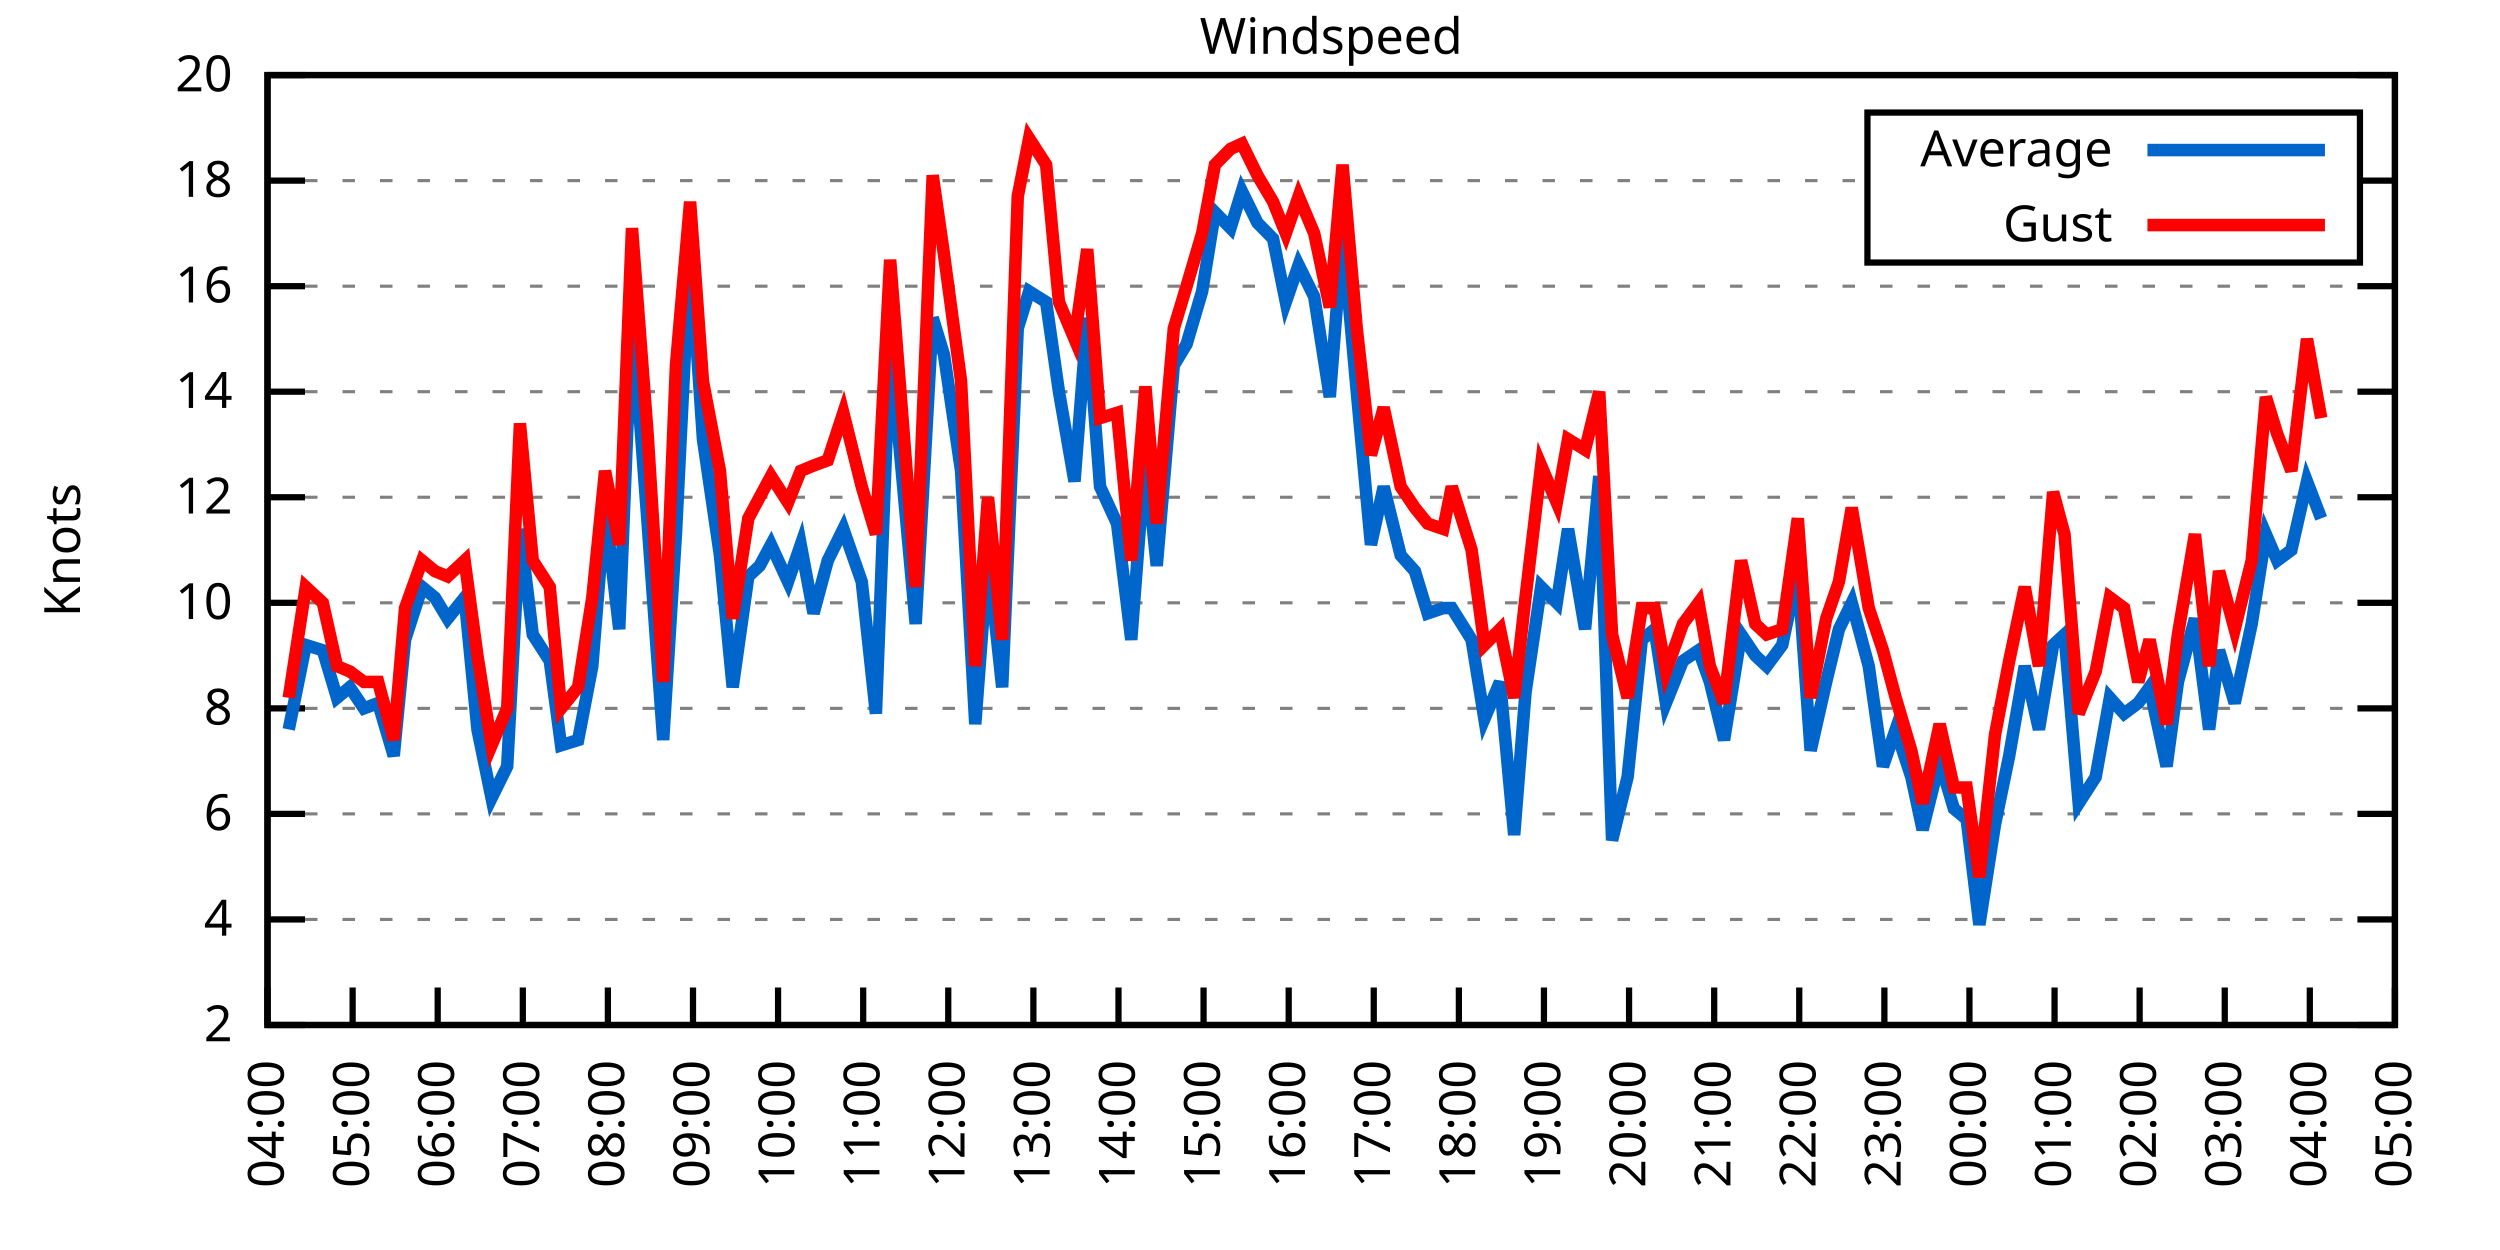
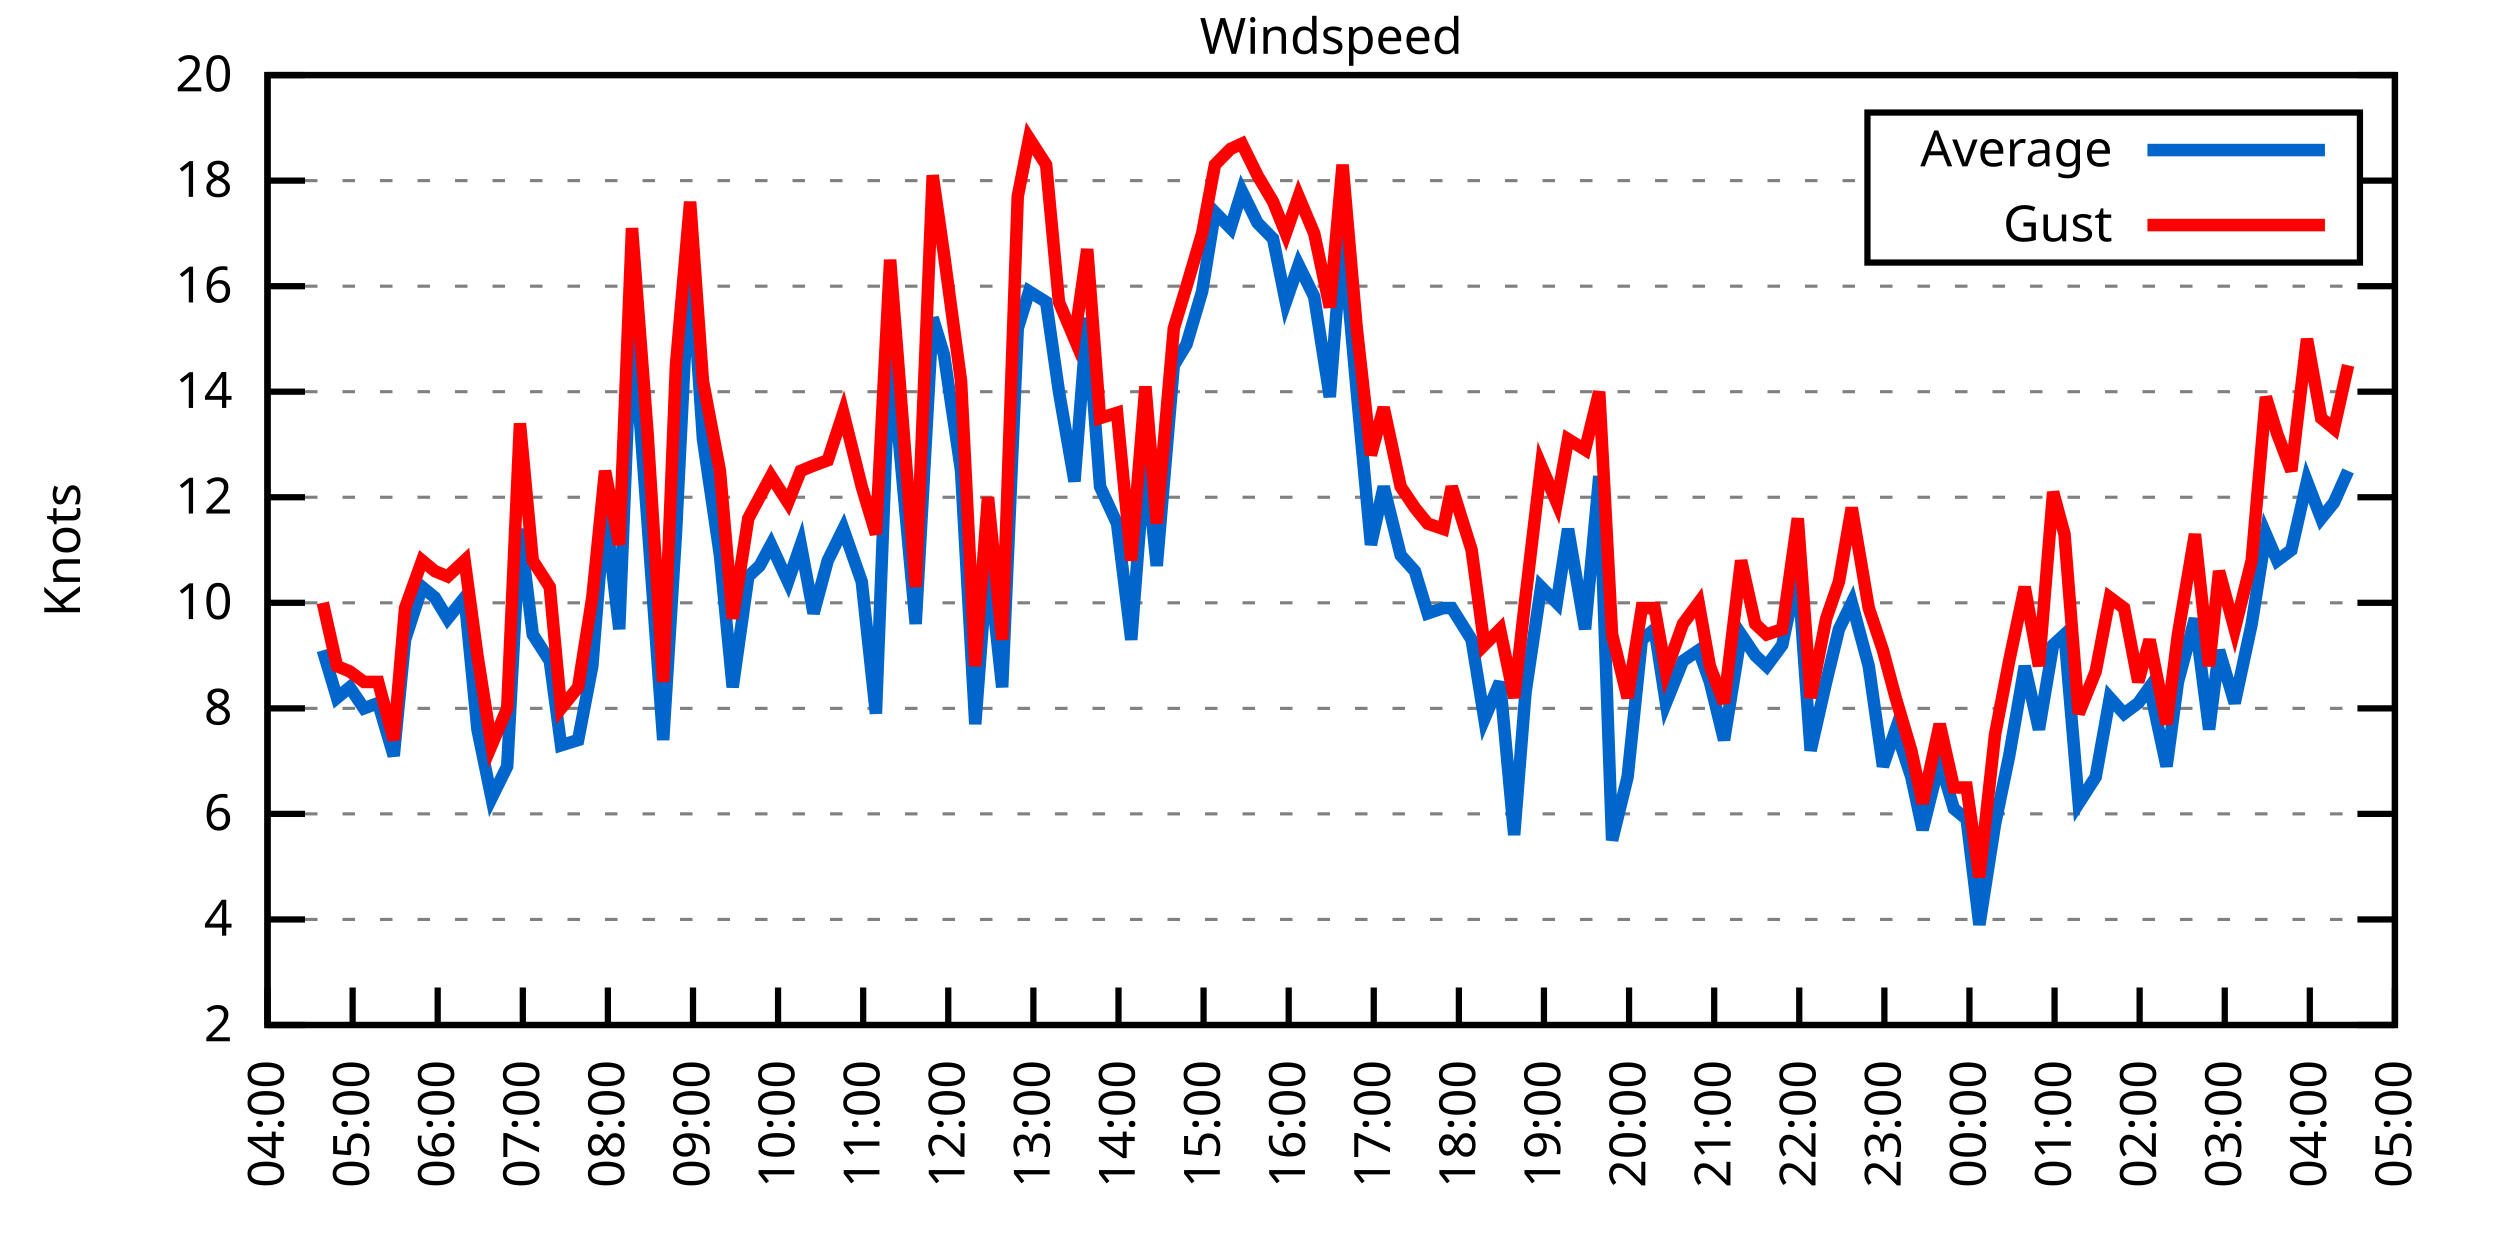
<svg xmlns="http://www.w3.org/2000/svg" xmlns:xlink="http://www.w3.org/1999/xlink" width="400" height="200" viewBox="0 0 400 200">
  <g id="gnuplot_canvas">
    <rect x="0" y="0" width="400" height="200" fill="none" />
    <defs>
      <circle id="gpDot" r="0.5" stroke-width="0.5" stroke="currentColor" />
      <path id="gpPt0" stroke-width="0.333" stroke="currentColor" d="M-1,0 h2 M0,-1 v2" />
      <path id="gpPt1" stroke-width="0.333" stroke="currentColor" d="M-1,-1 L1,1 M1,-1 L-1,1" />
      <path id="gpPt2" stroke-width="0.333" stroke="currentColor" d="M-1,0 L1,0 M0,-1 L0,1 M-1,-1 L1,1 M-1,1 L1,-1" />
      <rect id="gpPt3" stroke-width="0.333" stroke="currentColor" x="-1" y="-1" width="2" height="2" />
      <rect id="gpPt4" stroke-width="0.333" stroke="currentColor" fill="currentColor" x="-1" y="-1" width="2" height="2" />
      <circle id="gpPt5" stroke-width="0.333" stroke="currentColor" cx="0" cy="0" r="1" />
      <use xlink:href="#gpPt5" id="gpPt6" fill="currentColor" stroke="none" />
      <path id="gpPt7" stroke-width="0.333" stroke="currentColor" d="M0,-1.33 L-1.33,0.67 L1.33,0.67 z" />
      <use xlink:href="#gpPt7" id="gpPt8" fill="currentColor" stroke="none" />
      <use xlink:href="#gpPt7" id="gpPt9" stroke="currentColor" transform="rotate(180)" />
      <use xlink:href="#gpPt9" id="gpPt10" fill="currentColor" stroke="none" />
      <use xlink:href="#gpPt3" id="gpPt11" stroke="currentColor" transform="rotate(45)" />
      <use xlink:href="#gpPt11" id="gpPt12" fill="currentColor" stroke="none" />
      <path id="gpPt13" stroke-width="0.333" stroke="currentColor" d="M0,1.330 L1.265,0.411 L0.782,-1.067 L-0.782,-1.076 L-1.265,0.411 z" />
      <use xlink:href="#gpPt13" id="gpPt14" fill="currentColor" stroke="none" />
      <filter id="textbox" filterUnits="objectBoundingBox" x="0" y="0" height="1" width="1">
        <feFlood flood-color="white" flood-opacity="1" result="bgnd" />
        <feComposite in="SourceGraphic" in2="bgnd" operator="atop" />
      </filter>
      <filter id="greybox" filterUnits="objectBoundingBox" x="0" y="0" height="1" width="1">
        <feFlood flood-color="lightgrey" flood-opacity="1" result="grey" />
        <feComposite in="SourceGraphic" in2="grey" operator="atop" />
      </filter>
    </defs>
    <g fill="none" color="white" stroke="currentColor" stroke-width="1.00" stroke-linecap="butt" stroke-linejoin="miter">
</g>
    <g fill="none" color="black" stroke="currentColor" stroke-width="1.00" stroke-linecap="butt" stroke-linejoin="miter">
      <g stroke="none" shape-rendering="crispEdges">
        <polygon fill="rgb(255, 255, 255)" points="42.80,164.00 383.18,164.00 383.18,12.02 42.80,12.02 " />
      </g>
    </g>
    <g fill="none" color="black" stroke="currentColor" stroke-width="1.00" stroke-linecap="butt" stroke-linejoin="miter">
</g>
    <g fill="none" color="black" stroke="black" stroke-width="0.50" stroke-linecap="butt" stroke-linejoin="miter">
</g>
    <g fill="none" color="gray" stroke="currentColor" stroke-width="0.50" stroke-linecap="butt" stroke-linejoin="miter">
      <path stroke="gray" stroke-dasharray="2,4" class="gridline" d="M42.80,164.00 L383.19,164.00  " />
    </g>
    <g fill="none" color="gray" stroke="gray" stroke-width="1.00" stroke-linecap="butt" stroke-linejoin="miter">
</g>
    <g fill="none" color="black" stroke="currentColor" stroke-width="1.00" stroke-linecap="butt" stroke-linejoin="miter">
      <path stroke="black" d="M42.80,164.00 L48.80,164.00 M383.19,164.00 L377.19,164.00  " />
      <g transform="translate(37.20,166.60)" stroke="none" fill="black" font-family="Sans" font-size="8.00" text-anchor="end">
        <text>
          <tspan font-family="Sans"> 2</tspan>
        </text>
      </g>
    </g>
    <g fill="none" color="black" stroke="currentColor" stroke-width="1.00" stroke-linecap="butt" stroke-linejoin="miter">
</g>
    <g fill="none" color="black" stroke="black" stroke-width="0.50" stroke-linecap="butt" stroke-linejoin="miter">
</g>
    <g fill="none" color="gray" stroke="currentColor" stroke-width="0.50" stroke-linecap="butt" stroke-linejoin="miter">
      <path stroke="gray" stroke-dasharray="2,4" class="gridline" d="M42.80,147.11 L383.19,147.11  " />
    </g>
    <g fill="none" color="gray" stroke="gray" stroke-width="1.00" stroke-linecap="butt" stroke-linejoin="miter">
</g>
    <g fill="none" color="black" stroke="currentColor" stroke-width="1.00" stroke-linecap="butt" stroke-linejoin="miter">
      <path stroke="black" d="M42.80,147.11 L48.80,147.11 M383.19,147.11 L377.19,147.11  " />
      <g transform="translate(37.20,149.71)" stroke="none" fill="black" font-family="Sans" font-size="8.00" text-anchor="end">
        <text>
          <tspan font-family="Sans"> 4</tspan>
        </text>
      </g>
    </g>
    <g fill="none" color="black" stroke="currentColor" stroke-width="1.00" stroke-linecap="butt" stroke-linejoin="miter">
</g>
    <g fill="none" color="black" stroke="black" stroke-width="0.50" stroke-linecap="butt" stroke-linejoin="miter">
</g>
    <g fill="none" color="gray" stroke="currentColor" stroke-width="0.50" stroke-linecap="butt" stroke-linejoin="miter">
      <path stroke="gray" stroke-dasharray="2,4" class="gridline" d="M42.80,130.22 L383.19,130.22  " />
    </g>
    <g fill="none" color="gray" stroke="gray" stroke-width="1.00" stroke-linecap="butt" stroke-linejoin="miter">
</g>
    <g fill="none" color="black" stroke="currentColor" stroke-width="1.00" stroke-linecap="butt" stroke-linejoin="miter">
      <path stroke="black" d="M42.80,130.22 L48.80,130.22 M383.19,130.22 L377.19,130.22  " />
      <g transform="translate(37.20,132.82)" stroke="none" fill="black" font-family="Sans" font-size="8.00" text-anchor="end">
        <text>
          <tspan font-family="Sans"> 6</tspan>
        </text>
      </g>
    </g>
    <g fill="none" color="black" stroke="currentColor" stroke-width="1.00" stroke-linecap="butt" stroke-linejoin="miter">
</g>
    <g fill="none" color="black" stroke="black" stroke-width="0.50" stroke-linecap="butt" stroke-linejoin="miter">
</g>
    <g fill="none" color="gray" stroke="currentColor" stroke-width="0.50" stroke-linecap="butt" stroke-linejoin="miter">
      <path stroke="gray" stroke-dasharray="2,4" class="gridline" d="M42.80,113.34 L383.19,113.34  " />
    </g>
    <g fill="none" color="gray" stroke="gray" stroke-width="1.00" stroke-linecap="butt" stroke-linejoin="miter">
</g>
    <g fill="none" color="black" stroke="currentColor" stroke-width="1.00" stroke-linecap="butt" stroke-linejoin="miter">
      <path stroke="black" d="M42.80,113.34 L48.80,113.34 M383.19,113.34 L377.19,113.34  " />
      <g transform="translate(37.20,115.94)" stroke="none" fill="black" font-family="Sans" font-size="8.00" text-anchor="end">
        <text>
          <tspan font-family="Sans"> 8</tspan>
        </text>
      </g>
    </g>
    <g fill="none" color="black" stroke="currentColor" stroke-width="1.00" stroke-linecap="butt" stroke-linejoin="miter">
</g>
    <g fill="none" color="black" stroke="black" stroke-width="0.50" stroke-linecap="butt" stroke-linejoin="miter">
</g>
    <g fill="none" color="gray" stroke="currentColor" stroke-width="0.50" stroke-linecap="butt" stroke-linejoin="miter">
      <path stroke="gray" stroke-dasharray="2,4" class="gridline" d="M42.80,96.45 L383.19,96.45  " />
    </g>
    <g fill="none" color="gray" stroke="gray" stroke-width="1.00" stroke-linecap="butt" stroke-linejoin="miter">
</g>
    <g fill="none" color="black" stroke="currentColor" stroke-width="1.00" stroke-linecap="butt" stroke-linejoin="miter">
      <path stroke="black" d="M42.80,96.45 L48.80,96.45 M383.19,96.45 L377.19,96.45  " />
      <g transform="translate(37.20,99.05)" stroke="none" fill="black" font-family="Sans" font-size="8.00" text-anchor="end">
        <text>
          <tspan font-family="Sans"> 10</tspan>
        </text>
      </g>
    </g>
    <g fill="none" color="black" stroke="currentColor" stroke-width="1.00" stroke-linecap="butt" stroke-linejoin="miter">
</g>
    <g fill="none" color="black" stroke="black" stroke-width="0.50" stroke-linecap="butt" stroke-linejoin="miter">
</g>
    <g fill="none" color="gray" stroke="currentColor" stroke-width="0.50" stroke-linecap="butt" stroke-linejoin="miter">
      <path stroke="gray" stroke-dasharray="2,4" class="gridline" d="M42.80,79.56 L383.19,79.56  " />
    </g>
    <g fill="none" color="gray" stroke="gray" stroke-width="1.00" stroke-linecap="butt" stroke-linejoin="miter">
</g>
    <g fill="none" color="black" stroke="currentColor" stroke-width="1.00" stroke-linecap="butt" stroke-linejoin="miter">
      <path stroke="black" d="M42.80,79.56 L48.80,79.56 M383.19,79.56 L377.19,79.56  " />
      <g transform="translate(37.20,82.16)" stroke="none" fill="black" font-family="Sans" font-size="8.00" text-anchor="end">
        <text>
          <tspan font-family="Sans"> 12</tspan>
        </text>
      </g>
    </g>
    <g fill="none" color="black" stroke="currentColor" stroke-width="1.00" stroke-linecap="butt" stroke-linejoin="miter">
</g>
    <g fill="none" color="black" stroke="black" stroke-width="0.50" stroke-linecap="butt" stroke-linejoin="miter">
</g>
    <g fill="none" color="gray" stroke="currentColor" stroke-width="0.50" stroke-linecap="butt" stroke-linejoin="miter">
      <path stroke="gray" stroke-dasharray="2,4" class="gridline" d="M42.80,62.67 L383.19,62.67  " />
    </g>
    <g fill="none" color="gray" stroke="gray" stroke-width="1.00" stroke-linecap="butt" stroke-linejoin="miter">
</g>
    <g fill="none" color="black" stroke="currentColor" stroke-width="1.00" stroke-linecap="butt" stroke-linejoin="miter">
      <path stroke="black" d="M42.80,62.67 L48.80,62.67 M383.19,62.67 L377.19,62.67  " />
      <g transform="translate(37.20,65.27)" stroke="none" fill="black" font-family="Sans" font-size="8.00" text-anchor="end">
        <text>
          <tspan font-family="Sans"> 14</tspan>
        </text>
      </g>
    </g>
    <g fill="none" color="black" stroke="currentColor" stroke-width="1.00" stroke-linecap="butt" stroke-linejoin="miter">
</g>
    <g fill="none" color="black" stroke="black" stroke-width="0.50" stroke-linecap="butt" stroke-linejoin="miter">
</g>
    <g fill="none" color="gray" stroke="currentColor" stroke-width="0.50" stroke-linecap="butt" stroke-linejoin="miter">
      <path stroke="gray" stroke-dasharray="2,4" class="gridline" d="M42.80,45.79 L383.19,45.79  " />
    </g>
    <g fill="none" color="gray" stroke="gray" stroke-width="1.00" stroke-linecap="butt" stroke-linejoin="miter">
</g>
    <g fill="none" color="black" stroke="currentColor" stroke-width="1.00" stroke-linecap="butt" stroke-linejoin="miter">
      <path stroke="black" d="M42.80,45.79 L48.80,45.79 M383.19,45.79 L377.19,45.79  " />
      <g transform="translate(37.20,48.39)" stroke="none" fill="black" font-family="Sans" font-size="8.00" text-anchor="end">
        <text>
          <tspan font-family="Sans"> 16</tspan>
        </text>
      </g>
    </g>
    <g fill="none" color="black" stroke="currentColor" stroke-width="1.00" stroke-linecap="butt" stroke-linejoin="miter">
</g>
    <g fill="none" color="black" stroke="black" stroke-width="0.50" stroke-linecap="butt" stroke-linejoin="miter">
</g>
    <g fill="none" color="gray" stroke="currentColor" stroke-width="0.50" stroke-linecap="butt" stroke-linejoin="miter">
      <path stroke="gray" stroke-dasharray="2,4" class="gridline" d="M42.80,28.90 L298.79,28.90 M377.59,28.90 L383.19,28.90  " />
    </g>
    <g fill="none" color="gray" stroke="gray" stroke-width="1.00" stroke-linecap="butt" stroke-linejoin="miter">
</g>
    <g fill="none" color="black" stroke="currentColor" stroke-width="1.00" stroke-linecap="butt" stroke-linejoin="miter">
      <path stroke="black" d="M42.80,28.90 L48.80,28.90 M383.19,28.90 L377.19,28.90  " />
      <g transform="translate(37.20,31.50)" stroke="none" fill="black" font-family="Sans" font-size="8.00" text-anchor="end">
        <text>
          <tspan font-family="Sans"> 18</tspan>
        </text>
      </g>
    </g>
    <g fill="none" color="black" stroke="currentColor" stroke-width="1.00" stroke-linecap="butt" stroke-linejoin="miter">
</g>
    <g fill="none" color="black" stroke="black" stroke-width="0.50" stroke-linecap="butt" stroke-linejoin="miter">
</g>
    <g fill="none" color="gray" stroke="currentColor" stroke-width="0.50" stroke-linecap="butt" stroke-linejoin="miter">
      <path stroke="gray" stroke-dasharray="2,4" class="gridline" d="M42.80,12.01 L383.19,12.01  " />
    </g>
    <g fill="none" color="gray" stroke="gray" stroke-width="1.00" stroke-linecap="butt" stroke-linejoin="miter">
</g>
    <g fill="none" color="black" stroke="currentColor" stroke-width="1.00" stroke-linecap="butt" stroke-linejoin="miter">
      <path stroke="black" d="M42.80,12.01 L48.80,12.01 M383.19,12.01 L377.19,12.01  " />
      <g transform="translate(37.20,14.61)" stroke="none" fill="black" font-family="Sans" font-size="8.00" text-anchor="end">
        <text>
          <tspan font-family="Sans"> 20</tspan>
        </text>
      </g>
    </g>
    <g fill="none" color="black" stroke="currentColor" stroke-width="1.00" stroke-linecap="butt" stroke-linejoin="miter">
      <path stroke="black" d="M42.80,164.00 L42.80,158.00  " />
      <g transform="translate(45.40,169.60) rotate(270.00)" stroke="none" fill="black" font-family="Sans" font-size="8.00" text-anchor="end">
        <text>
          <tspan font-family="Sans">04:00</tspan>
        </text>
      </g>
    </g>
    <g fill="none" color="black" stroke="currentColor" stroke-width="1.00" stroke-linecap="butt" stroke-linejoin="miter">
      <path stroke="black" d="M56.42,164.00 L56.42,158.00  " />
      <g transform="translate(59.02,169.60) rotate(270.00)" stroke="none" fill="black" font-family="Sans" font-size="8.00" text-anchor="end">
        <text>
          <tspan font-family="Sans">05:00</tspan>
        </text>
      </g>
    </g>
    <g fill="none" color="black" stroke="currentColor" stroke-width="1.00" stroke-linecap="butt" stroke-linejoin="miter">
      <path stroke="black" d="M70.03,164.00 L70.03,158.00  " />
      <g transform="translate(72.63,169.60) rotate(270.00)" stroke="none" fill="black" font-family="Sans" font-size="8.00" text-anchor="end">
        <text>
          <tspan font-family="Sans">06:00</tspan>
        </text>
      </g>
    </g>
    <g fill="none" color="black" stroke="currentColor" stroke-width="1.00" stroke-linecap="butt" stroke-linejoin="miter">
      <path stroke="black" d="M83.65,164.00 L83.65,158.00  " />
      <g transform="translate(86.25,169.60) rotate(270.00)" stroke="none" fill="black" font-family="Sans" font-size="8.00" text-anchor="end">
        <text>
          <tspan font-family="Sans">07:00</tspan>
        </text>
      </g>
    </g>
    <g fill="none" color="black" stroke="currentColor" stroke-width="1.00" stroke-linecap="butt" stroke-linejoin="miter">
      <path stroke="black" d="M97.26,164.00 L97.26,158.00  " />
      <g transform="translate(99.86,169.60) rotate(270.00)" stroke="none" fill="black" font-family="Sans" font-size="8.00" text-anchor="end">
        <text>
          <tspan font-family="Sans">08:00</tspan>
        </text>
      </g>
    </g>
    <g fill="none" color="black" stroke="currentColor" stroke-width="1.00" stroke-linecap="butt" stroke-linejoin="miter">
      <path stroke="black" d="M110.88,164.00 L110.88,158.00  " />
      <g transform="translate(113.48,169.60) rotate(270.00)" stroke="none" fill="black" font-family="Sans" font-size="8.00" text-anchor="end">
        <text>
          <tspan font-family="Sans">09:00</tspan>
        </text>
      </g>
    </g>
    <g fill="none" color="black" stroke="currentColor" stroke-width="1.00" stroke-linecap="butt" stroke-linejoin="miter">
      <path stroke="black" d="M124.49,164.00 L124.49,158.00  " />
      <g transform="translate(127.09,169.60) rotate(270.00)" stroke="none" fill="black" font-family="Sans" font-size="8.00" text-anchor="end">
        <text>
          <tspan font-family="Sans">10:00</tspan>
        </text>
      </g>
    </g>
    <g fill="none" color="black" stroke="currentColor" stroke-width="1.00" stroke-linecap="butt" stroke-linejoin="miter">
      <path stroke="black" d="M138.11,164.00 L138.11,158.00  " />
      <g transform="translate(140.71,169.60) rotate(270.00)" stroke="none" fill="black" font-family="Sans" font-size="8.00" text-anchor="end">
        <text>
          <tspan font-family="Sans">11:00</tspan>
        </text>
      </g>
    </g>
    <g fill="none" color="black" stroke="currentColor" stroke-width="1.00" stroke-linecap="butt" stroke-linejoin="miter">
      <path stroke="black" d="M151.72,164.00 L151.72,158.00  " />
      <g transform="translate(154.32,169.60) rotate(270.00)" stroke="none" fill="black" font-family="Sans" font-size="8.00" text-anchor="end">
        <text>
          <tspan font-family="Sans">12:00</tspan>
        </text>
      </g>
    </g>
    <g fill="none" color="black" stroke="currentColor" stroke-width="1.00" stroke-linecap="butt" stroke-linejoin="miter">
      <path stroke="black" d="M165.34,164.00 L165.34,158.00  " />
      <g transform="translate(167.94,169.60) rotate(270.00)" stroke="none" fill="black" font-family="Sans" font-size="8.00" text-anchor="end">
        <text>
          <tspan font-family="Sans">13:00</tspan>
        </text>
      </g>
    </g>
    <g fill="none" color="black" stroke="currentColor" stroke-width="1.00" stroke-linecap="butt" stroke-linejoin="miter">
      <path stroke="black" d="M178.96,164.00 L178.96,158.00  " />
      <g transform="translate(181.56,169.60) rotate(270.00)" stroke="none" fill="black" font-family="Sans" font-size="8.00" text-anchor="end">
        <text>
          <tspan font-family="Sans">14:00</tspan>
        </text>
      </g>
    </g>
    <g fill="none" color="black" stroke="currentColor" stroke-width="1.00" stroke-linecap="butt" stroke-linejoin="miter">
      <path stroke="black" d="M192.57,164.00 L192.57,158.00  " />
      <g transform="translate(195.17,169.60) rotate(270.00)" stroke="none" fill="black" font-family="Sans" font-size="8.00" text-anchor="end">
        <text>
          <tspan font-family="Sans">15:00</tspan>
        </text>
      </g>
    </g>
    <g fill="none" color="black" stroke="currentColor" stroke-width="1.00" stroke-linecap="butt" stroke-linejoin="miter">
      <path stroke="black" d="M206.19,164.00 L206.19,158.00  " />
      <g transform="translate(208.79,169.60) rotate(270.00)" stroke="none" fill="black" font-family="Sans" font-size="8.00" text-anchor="end">
        <text>
          <tspan font-family="Sans">16:00</tspan>
        </text>
      </g>
    </g>
    <g fill="none" color="black" stroke="currentColor" stroke-width="1.00" stroke-linecap="butt" stroke-linejoin="miter">
      <path stroke="black" d="M219.80,164.00 L219.80,158.00  " />
      <g transform="translate(222.40,169.60) rotate(270.00)" stroke="none" fill="black" font-family="Sans" font-size="8.00" text-anchor="end">
        <text>
          <tspan font-family="Sans">17:00</tspan>
        </text>
      </g>
    </g>
    <g fill="none" color="black" stroke="currentColor" stroke-width="1.00" stroke-linecap="butt" stroke-linejoin="miter">
      <path stroke="black" d="M233.42,164.00 L233.42,158.00  " />
      <g transform="translate(236.02,169.60) rotate(270.00)" stroke="none" fill="black" font-family="Sans" font-size="8.00" text-anchor="end">
        <text>
          <tspan font-family="Sans">18:00</tspan>
        </text>
      </g>
    </g>
    <g fill="none" color="black" stroke="currentColor" stroke-width="1.00" stroke-linecap="butt" stroke-linejoin="miter">
      <path stroke="black" d="M247.03,164.00 L247.03,158.00  " />
      <g transform="translate(249.63,169.60) rotate(270.00)" stroke="none" fill="black" font-family="Sans" font-size="8.00" text-anchor="end">
        <text>
          <tspan font-family="Sans">19:00</tspan>
        </text>
      </g>
    </g>
    <g fill="none" color="black" stroke="currentColor" stroke-width="1.00" stroke-linecap="butt" stroke-linejoin="miter">
      <path stroke="black" d="M260.65,164.00 L260.65,158.00  " />
      <g transform="translate(263.25,169.60) rotate(270.00)" stroke="none" fill="black" font-family="Sans" font-size="8.00" text-anchor="end">
        <text>
          <tspan font-family="Sans">20:00</tspan>
        </text>
      </g>
    </g>
    <g fill="none" color="black" stroke="currentColor" stroke-width="1.00" stroke-linecap="butt" stroke-linejoin="miter">
      <path stroke="black" d="M274.27,164.00 L274.27,158.00  " />
      <g transform="translate(276.87,169.60) rotate(270.00)" stroke="none" fill="black" font-family="Sans" font-size="8.00" text-anchor="end">
        <text>
          <tspan font-family="Sans">21:00</tspan>
        </text>
      </g>
    </g>
    <g fill="none" color="black" stroke="currentColor" stroke-width="1.00" stroke-linecap="butt" stroke-linejoin="miter">
      <path stroke="black" d="M287.88,164.00 L287.88,158.00  " />
      <g transform="translate(290.48,169.60) rotate(270.00)" stroke="none" fill="black" font-family="Sans" font-size="8.00" text-anchor="end">
        <text>
          <tspan font-family="Sans">22:00</tspan>
        </text>
      </g>
    </g>
    <g fill="none" color="black" stroke="currentColor" stroke-width="1.00" stroke-linecap="butt" stroke-linejoin="miter">
      <path stroke="black" d="M301.50,164.00 L301.50,158.00  " />
      <g transform="translate(304.10,169.60) rotate(270.00)" stroke="none" fill="black" font-family="Sans" font-size="8.00" text-anchor="end">
        <text>
          <tspan font-family="Sans">23:00</tspan>
        </text>
      </g>
    </g>
    <g fill="none" color="black" stroke="currentColor" stroke-width="1.00" stroke-linecap="butt" stroke-linejoin="miter">
      <path stroke="black" d="M315.11,164.00 L315.11,158.00  " />
      <g transform="translate(317.71,169.60) rotate(270.00)" stroke="none" fill="black" font-family="Sans" font-size="8.00" text-anchor="end">
        <text>
          <tspan font-family="Sans">00:00</tspan>
        </text>
      </g>
    </g>
    <g fill="none" color="black" stroke="currentColor" stroke-width="1.00" stroke-linecap="butt" stroke-linejoin="miter">
      <path stroke="black" d="M328.73,164.00 L328.73,158.00  " />
      <g transform="translate(331.33,169.60) rotate(270.00)" stroke="none" fill="black" font-family="Sans" font-size="8.00" text-anchor="end">
        <text>
          <tspan font-family="Sans">01:00</tspan>
        </text>
      </g>
    </g>
    <g fill="none" color="black" stroke="currentColor" stroke-width="1.00" stroke-linecap="butt" stroke-linejoin="miter">
      <path stroke="black" d="M342.34,164.00 L342.34,158.00  " />
      <g transform="translate(344.94,169.60) rotate(270.00)" stroke="none" fill="black" font-family="Sans" font-size="8.00" text-anchor="end">
        <text>
          <tspan font-family="Sans">02:00</tspan>
        </text>
      </g>
    </g>
    <g fill="none" color="black" stroke="currentColor" stroke-width="1.00" stroke-linecap="butt" stroke-linejoin="miter">
      <path stroke="black" d="M355.96,164.00 L355.96,158.00  " />
      <g transform="translate(358.56,169.60) rotate(270.00)" stroke="none" fill="black" font-family="Sans" font-size="8.00" text-anchor="end">
        <text>
          <tspan font-family="Sans">03:00</tspan>
        </text>
      </g>
    </g>
    <g fill="none" color="black" stroke="currentColor" stroke-width="1.00" stroke-linecap="butt" stroke-linejoin="miter">
      <path stroke="black" d="M369.57,164.00 L369.57,158.00  " />
      <g transform="translate(372.17,169.60) rotate(270.00)" stroke="none" fill="black" font-family="Sans" font-size="8.00" text-anchor="end">
        <text>
          <tspan font-family="Sans">04:00</tspan>
        </text>
      </g>
    </g>
    <g fill="none" color="black" stroke="currentColor" stroke-width="1.00" stroke-linecap="butt" stroke-linejoin="miter">
      <path stroke="black" d="M383.19,164.00 L383.19,158.00  " />
      <g transform="translate(385.79,169.60) rotate(270.00)" stroke="none" fill="black" font-family="Sans" font-size="8.00" text-anchor="end">
        <text>
          <tspan font-family="Sans">05:00</tspan>
        </text>
      </g>
    </g>
    <g fill="none" color="black" stroke="currentColor" stroke-width="1.00" stroke-linecap="butt" stroke-linejoin="miter">
</g>
    <g fill="none" color="black" stroke="currentColor" stroke-width="1.00" stroke-linecap="butt" stroke-linejoin="miter">
      <path stroke="black" d="M42.80,12.01 L42.80,164.00 L383.19,164.00 L383.19,12.01 L42.80,12.01 Z  " />
    </g>
    <g fill="none" color="black" stroke="currentColor" stroke-width="1.00" stroke-linecap="butt" stroke-linejoin="miter">
</g>
    <g fill="none" color="black" stroke="currentColor" stroke-width="1.00" stroke-linecap="butt" stroke-linejoin="miter">
      <path stroke="black" d="M298.79,42.01 L298.79,18.01 L377.59,18.01 L377.59,42.01 L298.79,42.01 Z  " />
    </g>
    <g id="Windspeed_plot_1">
      <g fill="none" color="white" stroke="black" stroke-width="2.00" stroke-linecap="butt" stroke-linejoin="miter">
</g>
      <g fill="none" color="black" stroke="currentColor" stroke-width="2.00" stroke-linecap="butt" stroke-linejoin="miter">
        <g transform="translate(337.99,26.61)" stroke="none" fill="black" font-family="Sans" font-size="8.00" text-anchor="end">
          <text>
            <tspan font-family="Sans">Average</tspan>
          </text>
        </g>
      </g>
      <g fill="none" color="black" stroke="currentColor" stroke-width="2.00" stroke-linecap="butt" stroke-linejoin="miter">
-         <path stroke="rgb(  0, 102, 204)" d="M343.59,24.01 L371.99,24.01 M46.20,116.71 L48.93,103.20 L51.65,104.05 L53.92,111.65 L55.96,109.96 L58.23,113.34   L60.50,112.49 L63.00,120.94 L64.81,102.36 L67.54,93.92 L69.58,95.60 L71.62,98.98 L74.34,95.60 L76.39,116.71   L78.65,127.69 L81.15,122.62 L83.19,84.63 L85.24,101.52 L87.96,105.74 L89.77,119.25 L92.50,118.40 L94.77,106.58   L96.81,81.25 L99.08,100.67 L101.12,50.01 L103.62,83.78 L106.11,118.40 L108.15,85.47 L110.42,39.87 L112.47,70.27   L115.19,88.85 L117.23,109.96 L119.73,92.23 L121.54,90.54 L123.36,87.16 L126.08,93.07 L128.12,87.16 L130.17,98.14   L132.44,89.69 L134.93,84.63 L137.88,93.07 L140.15,114.18 L142.42,55.07 L146.51,99.83 L149.23,50.85 L151.04,56.76   L153.77,75.34 L156.04,115.87 L158.08,88.85 L160.35,109.96 L162.84,52.54 L164.66,46.63 L167.38,48.32 L169.43,62.67   L171.92,77.03 L173.96,50.85 L176.01,77.87 L178.73,83.78 L181.00,102.36 L183.27,72.81 L185.08,90.54 L187.81,58.45   L189.85,55.07 L192.34,46.63 L194.39,33.96 L196.88,36.50 L198.70,30.59 L201.19,35.65 L203.69,38.19 L205.73,48.32   L207.78,42.41 L210.27,47.47 L212.77,63.52 L214.81,37.34 L217.08,62.67 L219.35,87.16 L221.39,77.87 L224.11,88.85   L226.38,91.38 L228.43,98.14 L230.92,97.29 L232.28,97.29 L235.46,102.36 L237.50,115.03 L240.00,109.11 L242.27,133.60   L244.08,110.80 L246.58,93.92 L249.08,96.45 L250.89,84.63 L253.61,100.67 L255.88,76.18 L257.93,134.45 L260.42,124.31   L262.69,102.36 L264.73,100.67 L266.55,112.49 L269.27,105.74 L271.77,104.05 L273.58,109.11 L275.85,118.40 L278.58,101.52   L280.85,104.89 L282.66,106.58 L285.16,103.20 L287.65,91.38 L289.70,120.09 L292.19,109.11 L294.23,100.67 L296.28,96.45   L299.00,106.58 L301.27,122.62 L303.31,116.71 L305.81,124.31 L307.62,132.76 L310.35,121.78 L312.62,129.38 L314.66,131.07   L316.70,147.96 L319.20,131.91 L321.47,120.94 L323.96,106.58 L326.23,116.71 L328.50,103.20 L330.32,101.52 L332.59,128.54   L335.31,124.31 L337.58,111.65 L339.85,114.18 L342.12,112.49 L343.93,109.96 L346.65,122.62 L348.47,109.11 L351.19,98.98   L353.46,116.71 L355.05,104.05 L357.55,112.49 L360.27,99.83 L362.54,85.47 L364.36,89.69 L366.62,88.00 L369.12,77.03   L371.39,82.94  " />
+         <path stroke="rgb(  0, 102, 204)" d="M343.59,24.01 L371.99,24.01 M51.65,104.05 L53.92,111.65 L55.96,109.96 L58.23,113.34 L60.50,112.49 L63.00,120.94   L64.81,102.36 L67.54,93.92 L69.58,95.60 L71.62,98.98 L74.34,95.60 L76.39,116.71 L78.65,127.69 L81.15,122.62   L83.19,84.63 L85.24,101.52 L87.96,105.74 L89.77,119.25 L92.50,118.40 L94.77,106.58 L96.81,81.25 L99.08,100.67   L101.12,50.01 L103.62,83.78 L106.11,118.40 L108.15,85.47 L110.42,39.87 L112.47,70.27 L115.19,88.85 L117.23,109.96   L119.73,92.23 L121.54,90.54 L123.36,87.16 L126.08,93.07 L128.12,87.16 L130.17,98.14 L132.44,89.69 L134.93,84.63   L137.88,93.07 L140.15,114.18 L142.42,55.07 L146.51,99.83 L149.23,50.85 L151.04,56.76 L153.77,75.34 L156.04,115.87   L158.08,88.85 L160.35,109.96 L162.84,52.54 L164.66,46.63 L167.38,48.32 L169.43,62.67 L171.92,77.03 L173.96,50.85   L176.01,77.87 L178.73,83.78 L181.00,102.36 L183.27,72.81 L185.08,90.54 L187.81,58.45 L189.85,55.07 L192.34,46.63   L194.39,33.96 L196.88,36.50 L198.70,30.59 L201.19,35.65 L203.69,38.19 L205.73,48.32 L207.78,42.41 L210.27,47.47   L212.77,63.52 L214.81,37.34 L217.08,62.67 L219.35,87.16 L221.39,77.87 L224.11,88.85 L226.38,91.38 L228.43,98.14   L230.92,97.29 L232.28,97.29 L235.46,102.36 L237.50,115.03 L240.00,109.11 L242.27,133.60 L244.08,110.80 L246.58,93.92   L249.08,96.45 L250.89,84.63 L253.61,100.67 L255.88,76.18 L257.93,134.45 L260.42,124.31 L262.69,102.36 L264.73,100.67   L266.55,112.49 L269.27,105.74 L271.77,104.05 L273.58,109.11 L275.85,118.40 L278.58,101.52 L280.85,104.89 L282.66,106.58   L285.16,103.20 L287.65,91.38 L289.70,120.09 L292.19,109.11 L294.23,100.67 L296.28,96.45 L299.00,106.58 L301.27,122.62   L303.31,116.71 L305.81,124.31 L307.62,132.76 L310.35,121.78 L312.62,129.38 L314.66,131.07 L316.70,147.96 L319.20,131.91   L321.47,120.94 L323.96,106.58 L326.23,116.71 L328.50,103.20 L330.32,101.52 L332.59,128.54 L335.31,124.31 L337.58,111.65   L339.85,114.18 L342.12,112.49 L343.93,109.96 L346.65,122.62 L348.47,109.11 L351.19,98.98 L353.46,116.71 L355.05,104.05   L357.55,112.49 L360.27,99.83 L362.54,85.47 L364.36,89.69 L366.62,88.00 L369.12,77.03 L371.39,82.94 L373.43,80.41   L375.70,75.34  " />
      </g>
    </g>
    <g id="Windspeed_plot_2">
      <g fill="none" color="black" stroke="currentColor" stroke-width="2.00" stroke-linecap="butt" stroke-linejoin="miter">
        <g transform="translate(337.99,38.61)" stroke="none" fill="black" font-family="Sans" font-size="8.00" text-anchor="end">
          <text>
            <tspan font-family="Sans">Gust</tspan>
          </text>
        </g>
      </g>
      <g fill="none" color="black" stroke="currentColor" stroke-width="2.00" stroke-linecap="butt" stroke-linejoin="miter">
-         <path stroke="rgb(255,   0,   0)" d="M343.59,36.01 L371.99,36.01 M46.20,111.65 L48.93,93.92 L51.65,96.45 L53.92,106.58 L55.96,107.43 L58.23,109.11   L60.50,109.11 L63.00,118.40 L64.81,97.29 L67.54,89.69 L69.58,91.38 L71.62,92.23 L74.34,89.69 L76.39,104.89   L78.65,119.25 L81.15,113.34 L83.19,67.74 L85.24,89.69 L87.96,93.92 L89.77,113.34 L92.50,109.96 L94.77,95.60   L96.81,75.34 L99.08,87.16 L101.12,36.50 L103.62,69.43 L106.11,109.11 L108.15,58.45 L110.42,32.28 L112.47,60.98   L115.19,75.34 L117.23,98.98 L119.73,82.94 L121.54,79.56 L123.36,76.18 L126.08,80.41 L128.12,75.34 L130.17,74.49   L132.44,73.65 L134.93,66.05 L137.88,77.87 L140.15,85.47 L142.42,41.56 L146.51,93.92 L149.23,28.05 L151.04,40.72   L153.77,60.98 L156.04,106.58 L158.08,79.56 L160.35,102.36 L162.84,31.43 L164.66,22.14 L167.38,26.36 L169.43,48.32   L171.92,54.23 L173.96,39.87 L176.01,66.90 L178.73,66.05 L181.00,89.69 L183.27,61.83 L185.08,83.78 L187.81,52.54   L189.85,45.79 L192.34,37.34 L194.39,26.36 L196.88,23.83 L198.70,22.99 L201.19,28.05 L203.69,32.28 L205.73,37.34   L207.78,31.43 L210.27,37.34 L212.77,49.16 L214.81,26.36 L217.08,52.54 L219.35,72.81 L221.39,65.21 L224.11,77.87   L226.38,81.25 L228.43,83.78 L230.92,84.63 L232.28,77.87 L235.46,88.00 L237.50,103.20 L240.00,100.67 L242.27,111.65   L244.08,95.60 L246.58,74.49 L249.08,80.41 L250.89,70.27 L253.61,71.96 L255.88,62.67 L257.93,101.52 L260.42,111.65   L262.69,97.29 L264.73,97.29 L266.55,107.43 L269.27,99.83 L271.77,96.45 L273.58,106.58 L275.85,112.49 L278.58,89.69   L280.85,99.83 L282.66,101.52 L285.16,100.67 L287.65,82.94 L289.70,111.65 L292.19,98.98 L294.23,93.07 L296.28,81.25   L299.00,97.29 L301.27,104.05 L303.31,111.65 L305.81,120.09 L307.62,128.54 L310.35,115.87 L312.62,126.00 L314.66,126.00   L316.70,140.36 L319.20,117.56 L321.47,105.74 L323.96,93.92 L326.23,106.58 L328.50,78.72 L330.32,85.47 L332.59,114.18   L335.31,107.43 L337.58,95.60 L339.85,97.29 L342.12,109.11 L343.93,102.36 L346.65,115.87 L348.47,101.52 L351.19,85.47   L353.46,106.58 L355.05,91.38 L357.55,100.67 L360.27,89.69 L362.54,63.52 L364.36,69.43 L366.62,75.34 L369.12,54.23   L371.39,66.90  " />
+         <path stroke="rgb(255,   0,   0)" d="M343.59,36.01 L371.99,36.01 M51.65,96.45 L53.92,106.58 L55.96,107.43 L58.23,109.11 L60.50,109.11 L63.00,118.40   L64.81,97.29 L67.54,89.69 L69.58,91.38 L71.62,92.23 L74.34,89.69 L76.39,104.89 L78.65,119.25 L81.15,113.34   L83.19,67.74 L85.24,89.69 L87.96,93.92 L89.77,113.34 L92.50,109.96 L94.77,95.60 L96.81,75.34 L99.08,87.16   L101.12,36.50 L103.62,69.43 L106.11,109.11 L108.15,58.45 L110.42,32.28 L112.47,60.98 L115.19,75.34 L117.23,98.98   L119.73,82.94 L121.54,79.56 L123.36,76.18 L126.08,80.41 L128.12,75.34 L130.17,74.49 L132.44,73.65 L134.93,66.05   L137.88,77.87 L140.15,85.47 L142.42,41.56 L146.51,93.92 L149.23,28.05 L151.04,40.72 L153.77,60.98 L156.04,106.58   L158.08,79.56 L160.35,102.36 L162.84,31.43 L164.66,22.14 L167.38,26.36 L169.43,48.32 L171.92,54.23 L173.96,39.87   L176.01,66.90 L178.73,66.05 L181.00,89.69 L183.27,61.83 L185.08,83.78 L187.81,52.54 L189.85,45.79 L192.34,37.34   L194.39,26.36 L196.88,23.83 L198.70,22.99 L201.19,28.05 L203.69,32.28 L205.73,37.34 L207.78,31.43 L210.27,37.34   L212.77,49.16 L214.81,26.36 L217.08,52.54 L219.35,72.81 L221.39,65.21 L224.11,77.87 L226.38,81.25 L228.43,83.78   L230.92,84.63 L232.28,77.87 L235.46,88.00 L237.50,103.20 L240.00,100.67 L242.27,111.65 L244.08,95.60 L246.58,74.49   L249.08,80.41 L250.89,70.27 L253.61,71.96 L255.88,62.67 L257.93,101.52 L260.42,111.65 L262.69,97.29 L264.73,97.29   L266.55,107.43 L269.27,99.83 L271.77,96.45 L273.58,106.58 L275.85,112.49 L278.58,89.69 L280.85,99.83 L282.66,101.52   L285.16,100.67 L287.65,82.94 L289.70,111.65 L292.19,98.98 L294.23,93.07 L296.28,81.25 L299.00,97.29 L301.27,104.05   L303.31,111.65 L305.81,120.09 L307.62,128.54 L310.35,115.87 L312.62,126.00 L314.66,126.00 L316.70,140.36 L319.20,117.56   L321.47,105.74 L323.96,93.92 L326.23,106.58 L328.50,78.72 L330.32,85.47 L332.59,114.18 L335.31,107.43 L337.58,95.60   L339.85,97.29 L342.12,109.11 L343.93,102.36 L346.65,115.87 L348.47,101.52 L351.19,85.47 L353.46,106.58 L355.05,91.38   L357.55,100.67 L360.27,89.69 L362.54,63.52 L364.36,69.43 L366.62,75.34 L369.12,54.23 L371.39,66.90 L373.43,68.58   L375.70,58.45  " />
      </g>
    </g>
    <g fill="none" color="black" stroke="currentColor" stroke-width="2.00" stroke-linecap="butt" stroke-linejoin="miter">
</g>
    <g fill="none" color="black" stroke="black" stroke-width="1.00" stroke-linecap="butt" stroke-linejoin="miter">
</g>
    <g fill="none" color="black" stroke="currentColor" stroke-width="1.00" stroke-linecap="butt" stroke-linejoin="miter">
      <path stroke="black" d="M42.80,12.01 L42.80,164.00 L383.19,164.00 L383.19,12.01 L42.80,12.01 Z  " />
      <g transform="translate(12.80,88.01) rotate(270.00)" stroke="none" fill="black" font-family="Sans" font-size="8.00" text-anchor="middle">
        <text>
          <tspan font-family="Sans">Knots</tspan>
        </text>
      </g>
    </g>
    <g fill="none" color="black" stroke="currentColor" stroke-width="1.00" stroke-linecap="butt" stroke-linejoin="miter">
</g>
    <g fill="none" color="black" stroke="currentColor" stroke-width="1.00" stroke-linecap="butt" stroke-linejoin="miter">
      <g transform="translate(212.99,8.61)" stroke="none" fill="black" font-family="Sans" font-size="8.00" text-anchor="middle">
        <text>
          <tspan font-family="Sans">Windspeed</tspan>
        </text>
      </g>
    </g>
    <g fill="none" color="black" stroke="currentColor" stroke-width="1.00" stroke-linecap="butt" stroke-linejoin="miter">
</g>
  </g>
</svg>
